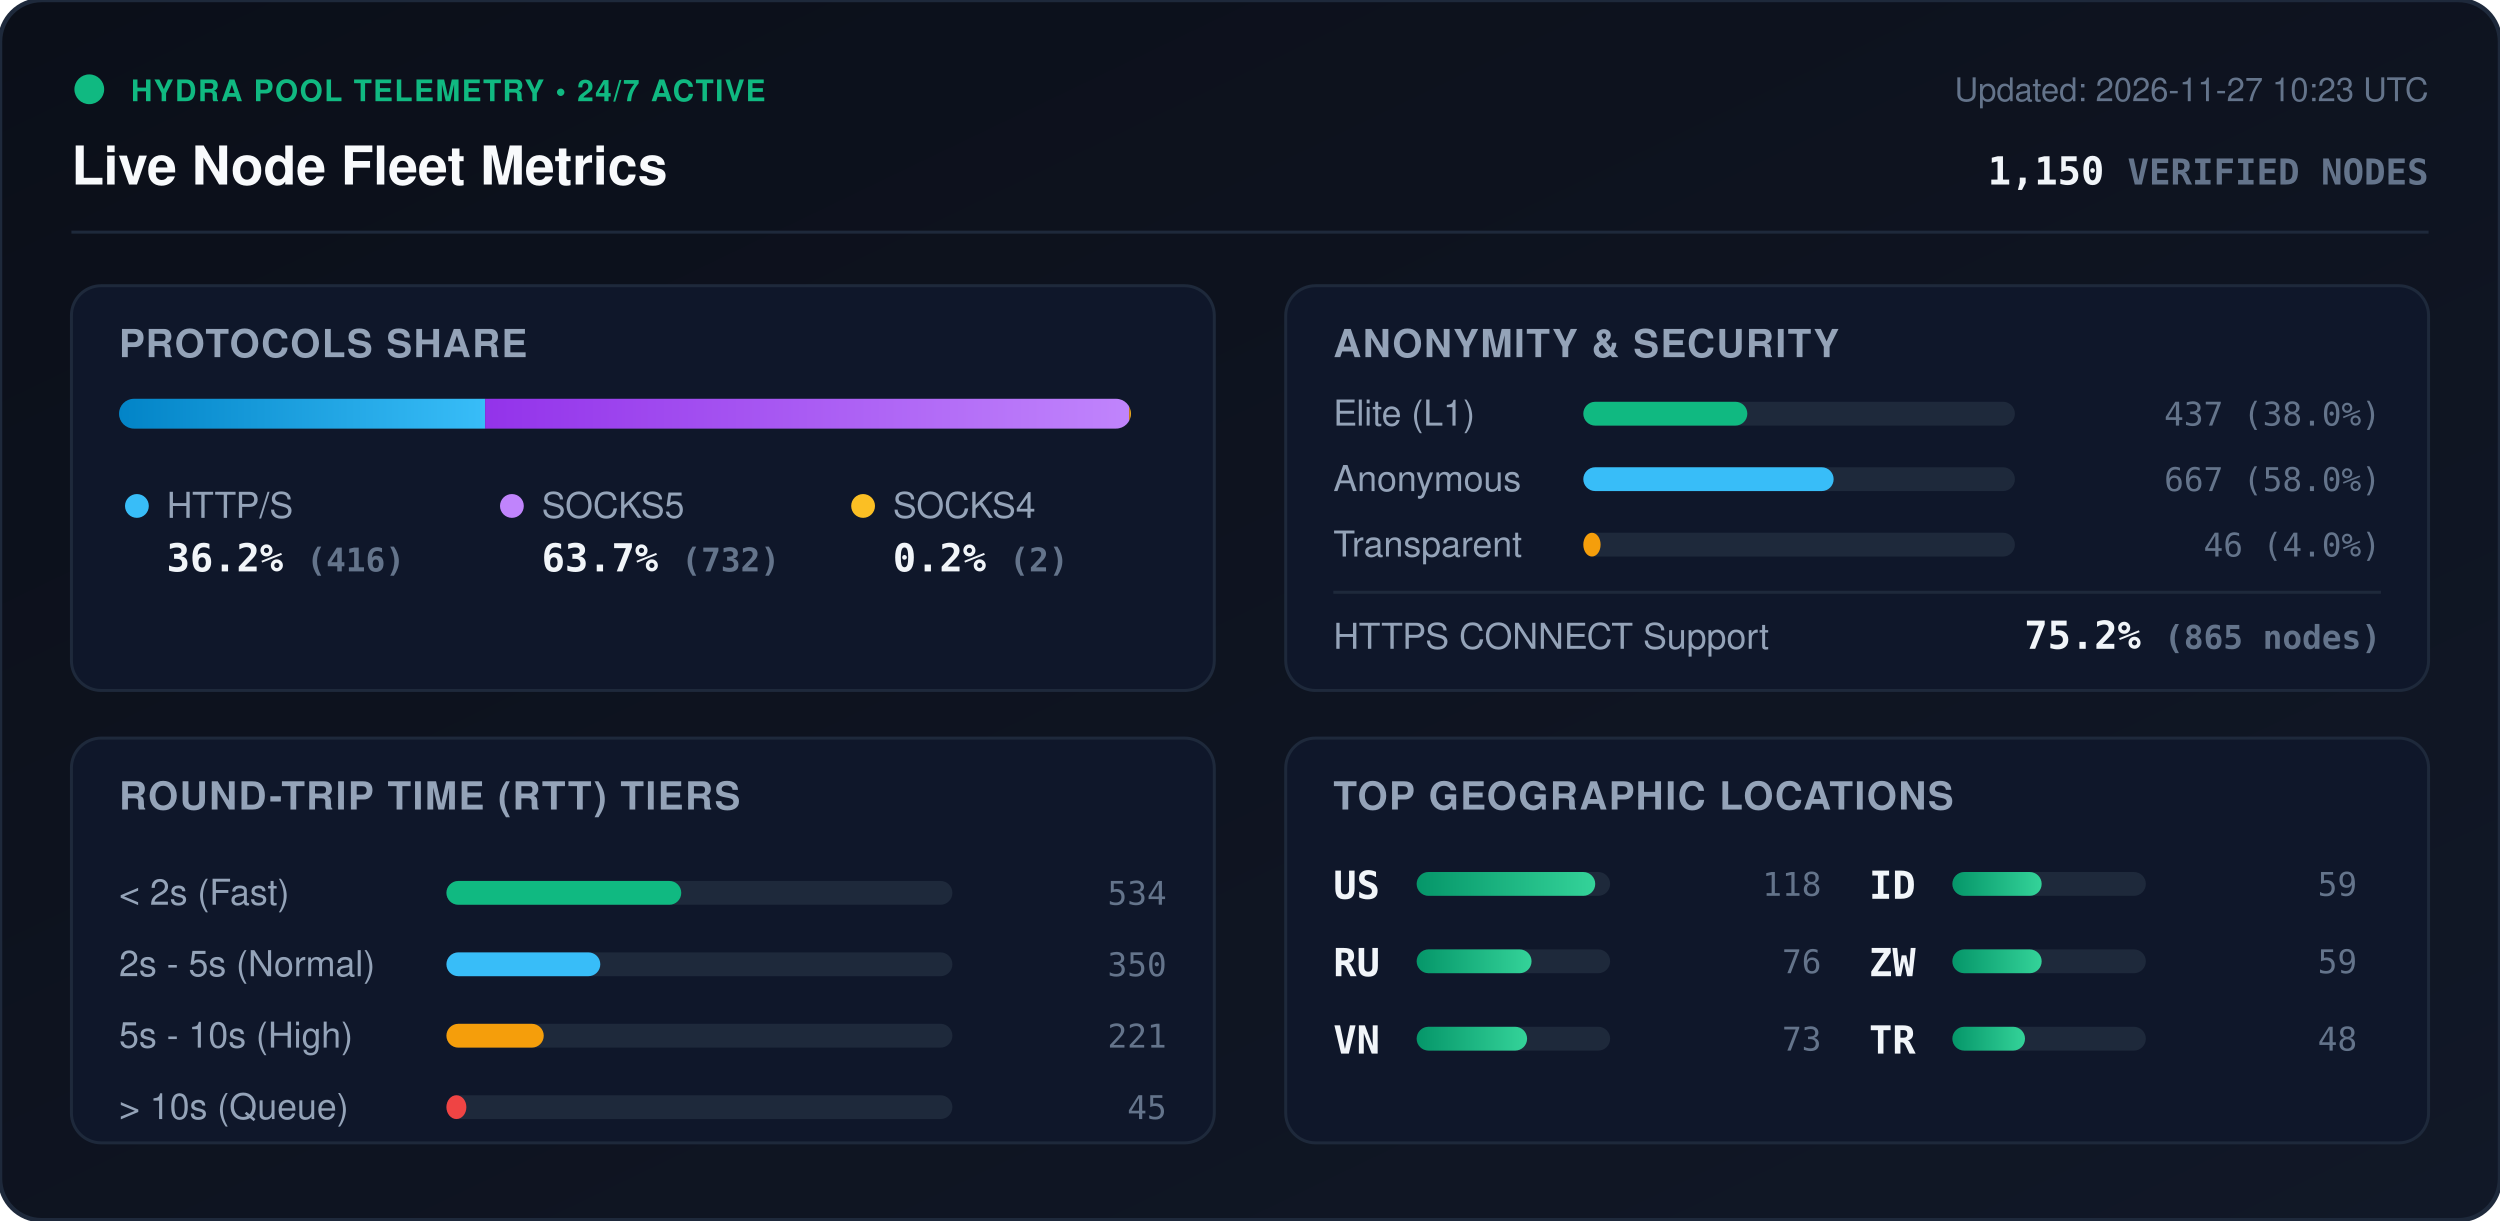
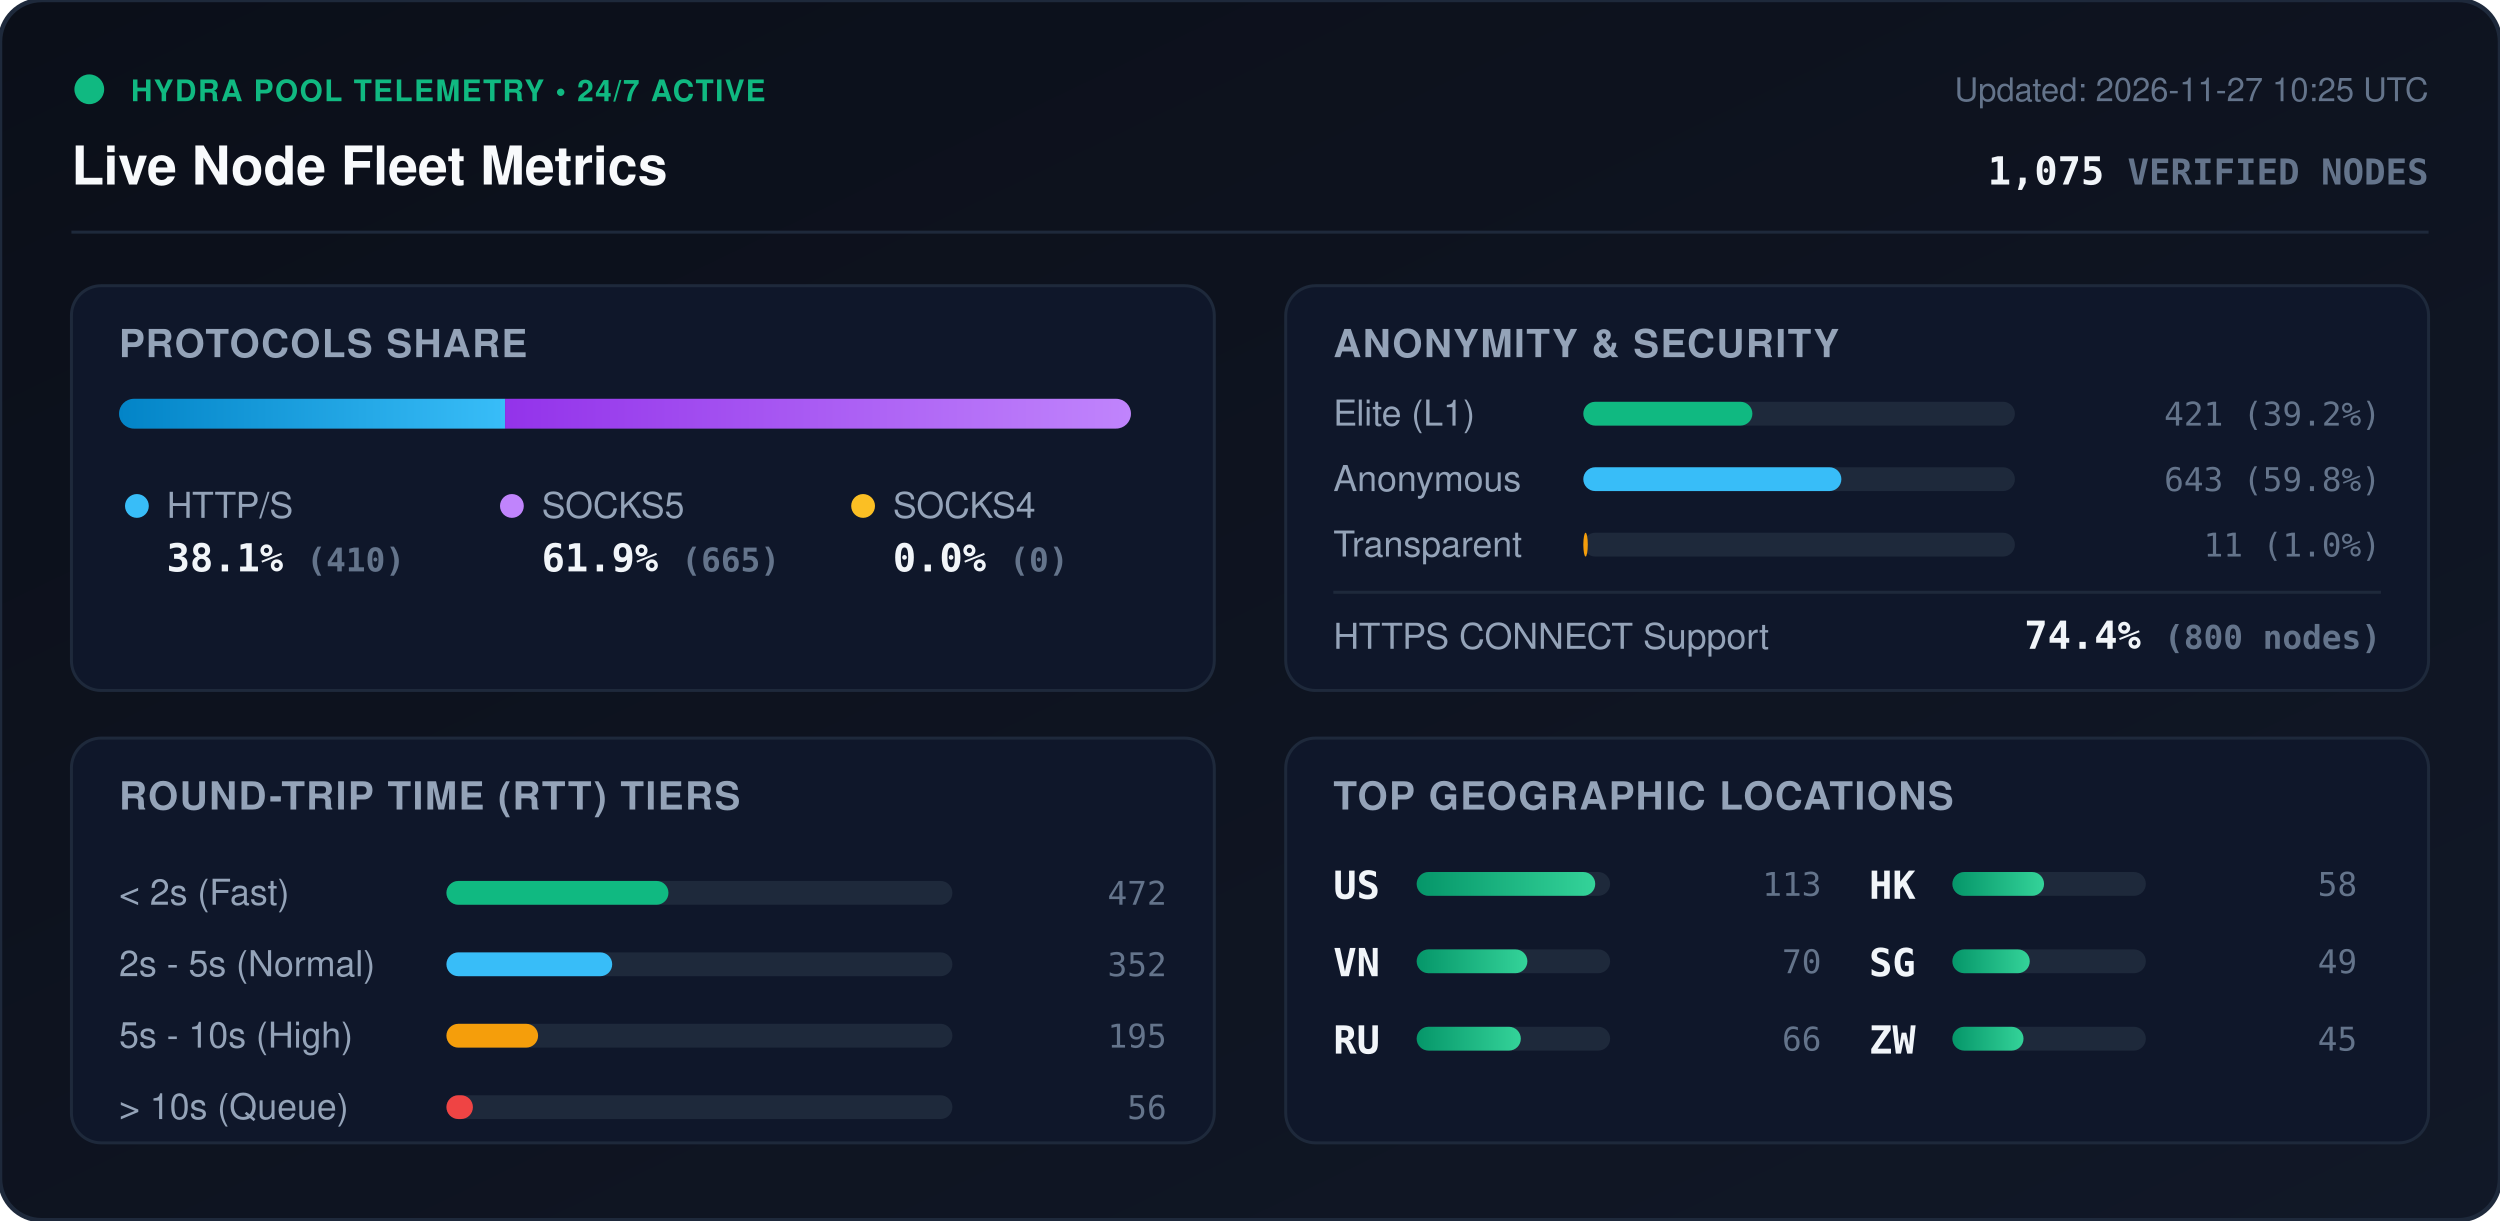
<svg xmlns="http://www.w3.org/2000/svg" viewBox="0 0 840 410" width="840" height="410" style="max-width: 100%; height: auto;">
  <defs>
    <linearGradient id="bg" x1="0%" y1="0%" x2="100%" y2="100%">
      <stop offset="0%" stop-color="#0b0f19" />
      <stop offset="100%" stop-color="#111827" />
    </linearGradient>
    <linearGradient id="bar-http" x1="0%" y1="0%" x2="100%" y2="0%">
      <stop offset="0%" stop-color="#0284c7" />
      <stop offset="100%" stop-color="#38bdf8" />
    </linearGradient>
    <linearGradient id="bar-socks5" x1="0%" y1="0%" x2="100%" y2="0%">
      <stop offset="0%" stop-color="#9333ea" />
      <stop offset="100%" stop-color="#c084fc" />
    </linearGradient>
    <linearGradient id="bar-socks4" x1="0%" y1="0%" x2="100%" y2="0%">
      <stop offset="0%" stop-color="#d97706" />
      <stop offset="100%" stop-color="#fbbf24" />
    </linearGradient>
    <linearGradient id="bar-green" x1="0%" y1="0%" x2="100%" y2="0%">
      <stop offset="0%" stop-color="#059669" />
      <stop offset="100%" stop-color="#34d399" />
    </linearGradient>
    <clipPath id="prog-track-clip">
      <rect width="340.0" height="10" rx="5" />
    </clipPath>
    <style>
      .title { font: 700 18px -apple-system, BlinkMacSystemFont, 'Segoe UI', Helvetica, Arial, sans-serif; fill: #f8fafc; }
      .sub { font: 500 11px -apple-system, BlinkMacSystemFont, 'Segoe UI', Helvetica, Arial, sans-serif; fill: #64748b; }
      .section-hdr { font: 600 13px -apple-system, BlinkMacSystemFont, 'Segoe UI', Helvetica, Arial, sans-serif; fill: #94a3b8; letter-spacing: 0.5px; }
      .metric-val { font: 700 13px -apple-system, BlinkMacSystemFont, 'Segoe UI', Helvetica, Arial, sans-serif; fill: #f1f5f9; }
      .metric-lbl { font: 500 12px -apple-system, BlinkMacSystemFont, 'Segoe UI', Helvetica, Arial, sans-serif; fill: #94a3b8; }
      .badge-txt { font: 700 10px -apple-system, BlinkMacSystemFont, 'Segoe UI', Helvetica, Arial, sans-serif; fill: #10b981; letter-spacing: 0.5px; }
      .mono { font-family: ui-monospace, SFMono-Regular, Menlo, Monaco, Consolas, monospace; }
      .pulse { animation: beacon 2s infinite ease-in-out; }
      @keyframes beacon { 0%, 100% { opacity: 1; } 50% { opacity: 0.35; } }
    </style>
  </defs>
  <rect width="840" height="410" rx="14" fill="url(#bg)" stroke="#1e293b" stroke-width="1.5" />
  <g transform="translate(24, 24)">
    <circle cx="6" cy="6" r="5" fill="#10b981" class="pulse" />
    <text x="20" y="10" class="badge-txt">HYDRA POOL TELEMETRY • 24/7 ACTIVE</text>
    <text x="0" y="38" class="title">Live Node Fleet Metrics</text>
-     <text x="792" y="10" text-anchor="end" class="sub">Updated: 2026-11-27 10:23 UTC</text>
-     <text x="792" y="38" text-anchor="end" class="metric-val mono" fill="#38bdf8">1,150 <tspan font-size="12" fill="#64748b">VERIFIED NODES</tspan>
+     <text x="792" y="10" text-anchor="end" class="sub">Updated: 2026-11-27 10:25 UTC</text>
+     <text x="792" y="38" text-anchor="end" class="metric-val mono" fill="#38bdf8">1,075 <tspan font-size="12" fill="#64748b">VERIFIED NODES</tspan>
    </text>
  </g>
  <line x1="24" y1="78" x2="816" y2="78" stroke="#1e293b" stroke-width="1" />
  <g transform="translate(24, 96)">
    <rect width="384" height="136" rx="10" fill="#0f172a" stroke="#1e293b" />
    <text x="16" y="24" class="section-hdr">PROTOCOLS SHARE</text>
    <g transform="translate(16, 38)">
      <rect width="340.0" height="10" rx="5" fill="#1e293b" />
      <g clip-path="url(#prog-track-clip)">
-         <rect x="0" width="123.0" height="10" fill="url(#bar-http)" />
-         <rect x="123.0" width="216.4" height="10" fill="url(#bar-socks5)" />
-         <rect x="339.4" width="0.6" height="10" fill="url(#bar-socks4)" />
+         <rect x="0" width="129.7" height="10" fill="url(#bar-http)" />
+         <rect x="129.7" width="210.3" height="10" fill="url(#bar-socks5)" />
+         <rect x="340.0" width="0.0" height="10" fill="url(#bar-socks4)" />
      </g>
    </g>
    <g transform="translate(16, 68)">
      <circle cx="6" cy="6" r="4" fill="#38bdf8" />
      <text x="16" y="10" class="metric-lbl">HTTP/S</text>
-       <text x="16" y="28" class="metric-val mono">36.2% <tspan font-size="11" fill="#64748b">(416)</tspan>
+       <text x="16" y="28" class="metric-val mono">38.1% <tspan font-size="11" fill="#64748b">(410)</tspan>
      </text>
      <circle cx="132" cy="6" r="4" fill="#c084fc" />
      <text x="142" y="10" class="metric-lbl">SOCKS5</text>
-       <text x="142" y="28" class="metric-val mono">63.7% <tspan font-size="11" fill="#64748b">(732)</tspan>
+       <text x="142" y="28" class="metric-val mono">61.9% <tspan font-size="11" fill="#64748b">(665)</tspan>
      </text>
      <circle cx="250" cy="6" r="4" fill="#fbbf24" />
      <text x="260" y="10" class="metric-lbl">SOCKS4</text>
-       <text x="260" y="28" class="metric-val mono">0.2% <tspan font-size="11" fill="#64748b">(2)</tspan>
+       <text x="260" y="28" class="metric-val mono">0.0% <tspan font-size="11" fill="#64748b">(0)</tspan>
      </text>
    </g>
  </g>
  <g transform="translate(432, 96)">
    <rect width="384" height="136" rx="10" fill="#0f172a" stroke="#1e293b" />
    <text x="16" y="24" class="section-hdr">ANONYMITY &amp; SECURITY</text>
    <text x="16" y="47" class="metric-lbl">Elite (L1)</text>
    <rect x="100" y="39" width="145.0" height="8" rx="4" fill="#1e293b" />
-     <rect x="100" y="39" width="55.1" height="8" rx="4" fill="#10b981" />
-     <text x="368" y="47" text-anchor="end" class="mono sub" fill="#e2e8f0">437 (38.0%)</text>
+     <rect x="100" y="39" width="56.8" height="8" rx="4" fill="#10b981" />
+     <text x="368" y="47" text-anchor="end" class="mono sub" fill="#e2e8f0">421 (39.2%)</text>
    <text x="16" y="69" class="metric-lbl">Anonymous</text>
    <rect x="100" y="61" width="145.0" height="8" rx="4" fill="#1e293b" />
-     <rect x="100" y="61" width="84.1" height="8" rx="4" fill="#38bdf8" />
-     <text x="368" y="69" text-anchor="end" class="mono sub" fill="#e2e8f0">667 (58.0%)</text>
+     <rect x="100" y="61" width="86.7" height="8" rx="4" fill="#38bdf8" />
+     <text x="368" y="69" text-anchor="end" class="mono sub" fill="#e2e8f0">643 (59.8%)</text>
    <text x="16" y="91" class="metric-lbl">Transparent</text>
    <rect x="100" y="83" width="145.0" height="8" rx="4" fill="#1e293b" />
-     <rect x="100" y="83" width="5.8" height="8" rx="4" fill="#f59e0b" />
-     <text x="368" y="91" text-anchor="end" class="mono sub" fill="#e2e8f0">46 (4.0%)</text>
+     <rect x="100" y="83" width="1.5" height="8" rx="4" fill="#f59e0b" />
+     <text x="368" y="91" text-anchor="end" class="mono sub" fill="#e2e8f0">11 (1.0%)</text>
    <line x1="16" y1="103" x2="368" y2="103" stroke="#1e293b" stroke-width="1" />
    <text x="16" y="122" class="metric-lbl">HTTPS CONNECT Support</text>
-     <text x="368" y="122" text-anchor="end" class="metric-val mono" fill="#34d399">75.2% <tspan font-size="11" fill="#64748b">(865 nodes)</tspan>
+     <text x="368" y="122" text-anchor="end" class="metric-val mono" fill="#34d399">74.4% <tspan font-size="11" fill="#64748b">(800 nodes)</tspan>
    </text>
  </g>
  <g transform="translate(24, 248)">
    <rect width="384" height="136" rx="10" fill="#0f172a" stroke="#1e293b" />
    <text x="16" y="24" class="section-hdr">ROUND-TRIP TIME (RTT) TIERS</text>
    <g transform="translate(16, 42)">
      <text x="0" y="14" class="metric-lbl">&lt; 2s (Fast)</text>
      <rect x="110" y="6" width="170" height="8" rx="4" fill="#1e293b" />
-       <rect x="110" y="6" width="78.9" height="8" rx="4" fill="#10b981" />
-       <text x="352" y="14" text-anchor="end" class="mono sub">534</text>
+       <rect x="110" y="6" width="74.6" height="8" rx="4" fill="#10b981" />
+       <text x="352" y="14" text-anchor="end" class="mono sub">472</text>
      <text x="0" y="38" class="metric-lbl">2s - 5s (Normal)</text>
      <rect x="110" y="30" width="170" height="8" rx="4" fill="#1e293b" />
-       <rect x="110" y="30" width="51.7" height="8" rx="4" fill="#38bdf8" />
-       <text x="352" y="38" text-anchor="end" class="mono sub">350</text>
+       <rect x="110" y="30" width="55.7" height="8" rx="4" fill="#38bdf8" />
+       <text x="352" y="38" text-anchor="end" class="mono sub">352</text>
      <text x="0" y="62" class="metric-lbl">5s - 10s (High)</text>
      <rect x="110" y="54" width="170" height="8" rx="4" fill="#1e293b" />
-       <rect x="110" y="54" width="32.7" height="8" rx="4" fill="#f59e0b" />
-       <text x="352" y="62" text-anchor="end" class="mono sub">221</text>
+       <rect x="110" y="54" width="30.8" height="8" rx="4" fill="#f59e0b" />
+       <text x="352" y="62" text-anchor="end" class="mono sub">195</text>
      <text x="0" y="86" class="metric-lbl">&gt; 10s (Queue)</text>
      <rect x="110" y="78" width="170" height="8" rx="4" fill="#1e293b" />
-       <rect x="110" y="78" width="6.7" height="8" rx="4" fill="#ef4444" />
-       <text x="352" y="86" text-anchor="end" class="mono sub">45</text>
+       <rect x="110" y="78" width="8.9" height="8" rx="4" fill="#ef4444" />
+       <text x="352" y="86" text-anchor="end" class="mono sub">56</text>
    </g>
  </g>
  <g transform="translate(432, 248)">
    <rect width="384" height="136" rx="10" fill="#0f172a" stroke="#1e293b" />
    <text x="16" y="24" class="section-hdr">TOP GEOGRAPHIC LOCATIONS</text>
    <g transform="translate(16, 42)">
      <g transform="translate(0, 0)">
        <text x="0" y="12" class="mono metric-val" font-size="12">US</text>
        <rect x="28" y="3" width="65" height="8" rx="4" fill="#1e293b" />
        <rect x="28" y="3" width="60.0" height="8" rx="4" fill="url(#bar-green)" />
-         <text x="164" y="11" text-anchor="end" class="mono sub">118</text>
+         <text x="164" y="11" text-anchor="end" class="mono sub">113</text>
      </g>
      <g transform="translate(0, 26)">
+         <text x="0" y="12" class="mono metric-val" font-size="12">VN</text>
+         <rect x="28" y="3" width="65" height="8" rx="4" fill="#1e293b" />
+         <rect x="28" y="3" width="37.2" height="8" rx="4" fill="url(#bar-green)" />
+         <text x="164" y="11" text-anchor="end" class="mono sub">70</text>
+       </g>
+       <g transform="translate(0, 52)">
        <text x="0" y="12" class="mono metric-val" font-size="12">RU</text>
        <rect x="28" y="3" width="65" height="8" rx="4" fill="#1e293b" />
-         <rect x="28" y="3" width="38.6" height="8" rx="4" fill="url(#bar-green)" />
-         <text x="164" y="11" text-anchor="end" class="mono sub">76</text>
-       </g>
-       <g transform="translate(0, 52)">
-         <text x="0" y="12" class="mono metric-val" font-size="12">VN</text>
-         <rect x="28" y="3" width="65" height="8" rx="4" fill="#1e293b" />
-         <rect x="28" y="3" width="37.1" height="8" rx="4" fill="url(#bar-green)" />
-         <text x="164" y="11" text-anchor="end" class="mono sub">73</text>
+         <rect x="28" y="3" width="35.0" height="8" rx="4" fill="url(#bar-green)" />
+         <text x="164" y="11" text-anchor="end" class="mono sub">66</text>
      </g>
      <g transform="translate(180, 0)">
-         <text x="0" y="12" class="mono metric-val" font-size="12">ID</text>
+         <text x="0" y="12" class="mono metric-val" font-size="12">HK</text>
        <rect x="28" y="3" width="65" height="8" rx="4" fill="#1e293b" />
-         <rect x="28" y="3" width="30.0" height="8" rx="4" fill="url(#bar-green)" />
-         <text x="164" y="11" text-anchor="end" class="mono sub">59</text>
+         <rect x="28" y="3" width="30.8" height="8" rx="4" fill="url(#bar-green)" />
+         <text x="164" y="11" text-anchor="end" class="mono sub">58</text>
      </g>
      <g transform="translate(180, 26)">
+         <text x="0" y="12" class="mono metric-val" font-size="12">SG</text>
+         <rect x="28" y="3" width="65" height="8" rx="4" fill="#1e293b" />
+         <rect x="28" y="3" width="26.0" height="8" rx="4" fill="url(#bar-green)" />
+         <text x="164" y="11" text-anchor="end" class="mono sub">49</text>
+       </g>
+       <g transform="translate(180, 52)">
        <text x="0" y="12" class="mono metric-val" font-size="12">ZW</text>
        <rect x="28" y="3" width="65" height="8" rx="4" fill="#1e293b" />
-         <rect x="28" y="3" width="30.0" height="8" rx="4" fill="url(#bar-green)" />
-         <text x="164" y="11" text-anchor="end" class="mono sub">59</text>
-       </g>
-       <g transform="translate(180, 52)">
-         <text x="0" y="12" class="mono metric-val" font-size="12">TR</text>
-         <rect x="28" y="3" width="65" height="8" rx="4" fill="#1e293b" />
-         <rect x="28" y="3" width="24.4" height="8" rx="4" fill="url(#bar-green)" />
-         <text x="164" y="11" text-anchor="end" class="mono sub">48</text>
+         <rect x="28" y="3" width="23.9" height="8" rx="4" fill="url(#bar-green)" />
+         <text x="164" y="11" text-anchor="end" class="mono sub">45</text>
      </g>
    </g>
  </g>
</svg>
